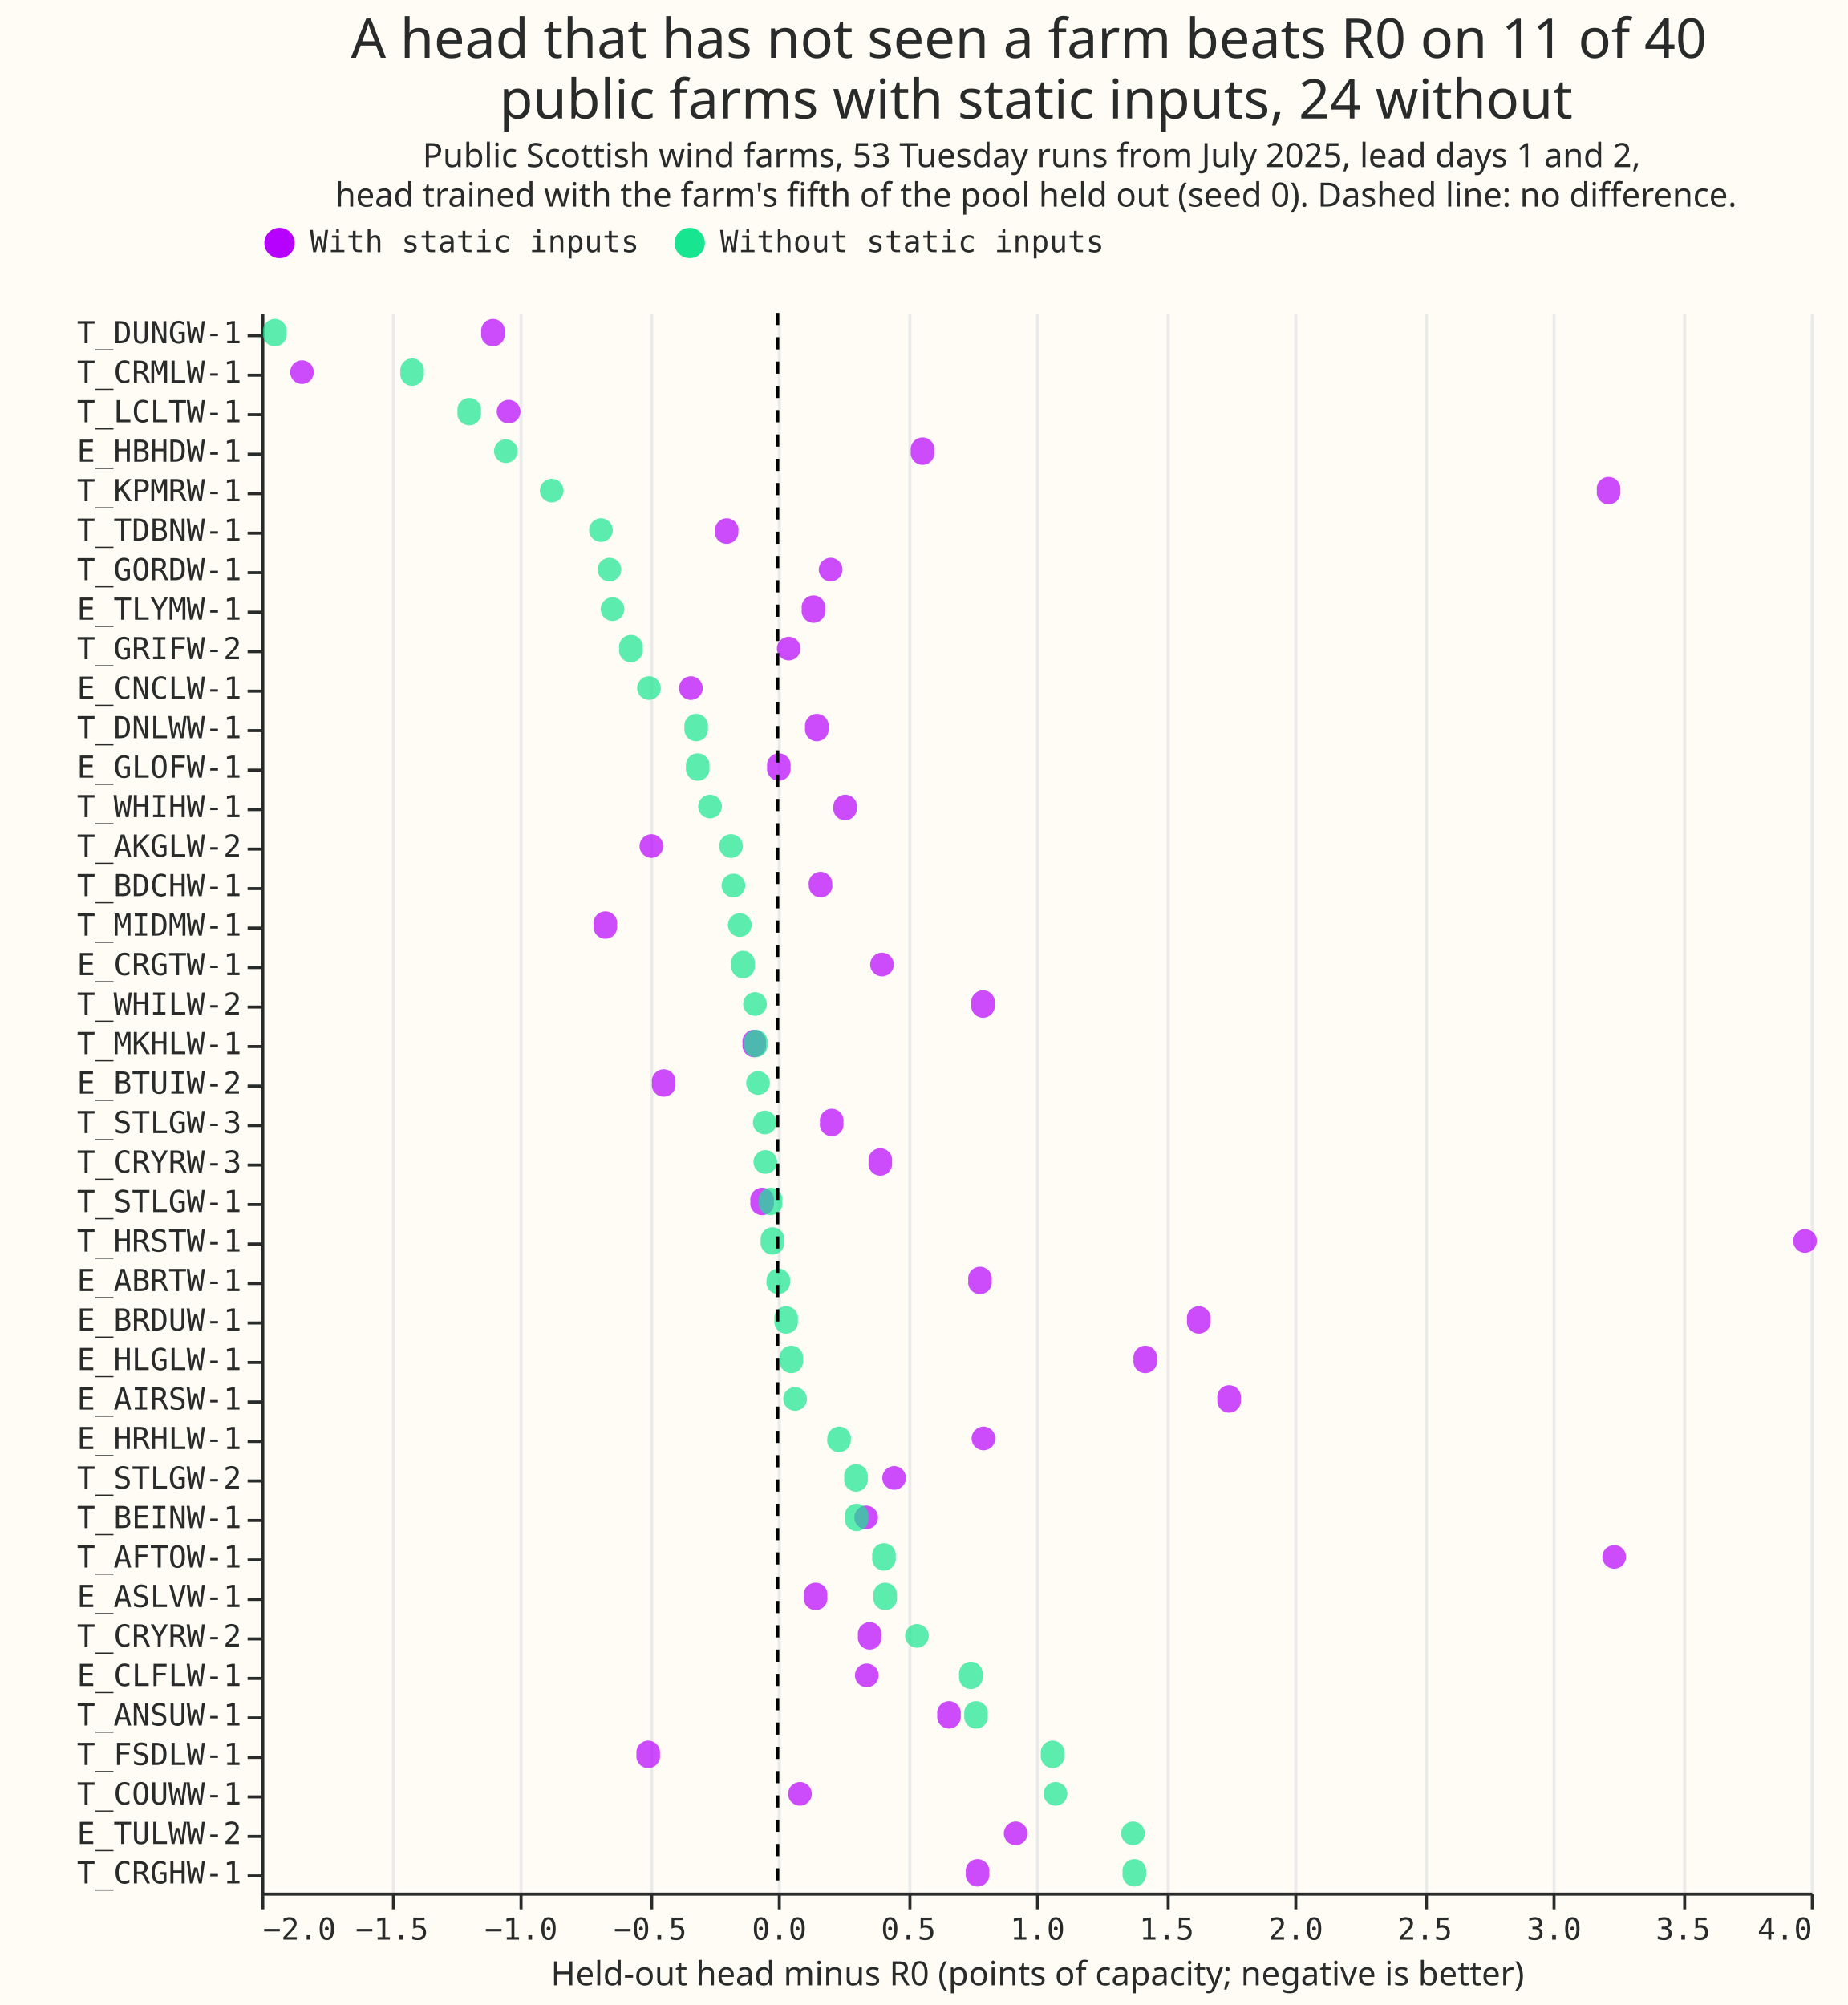
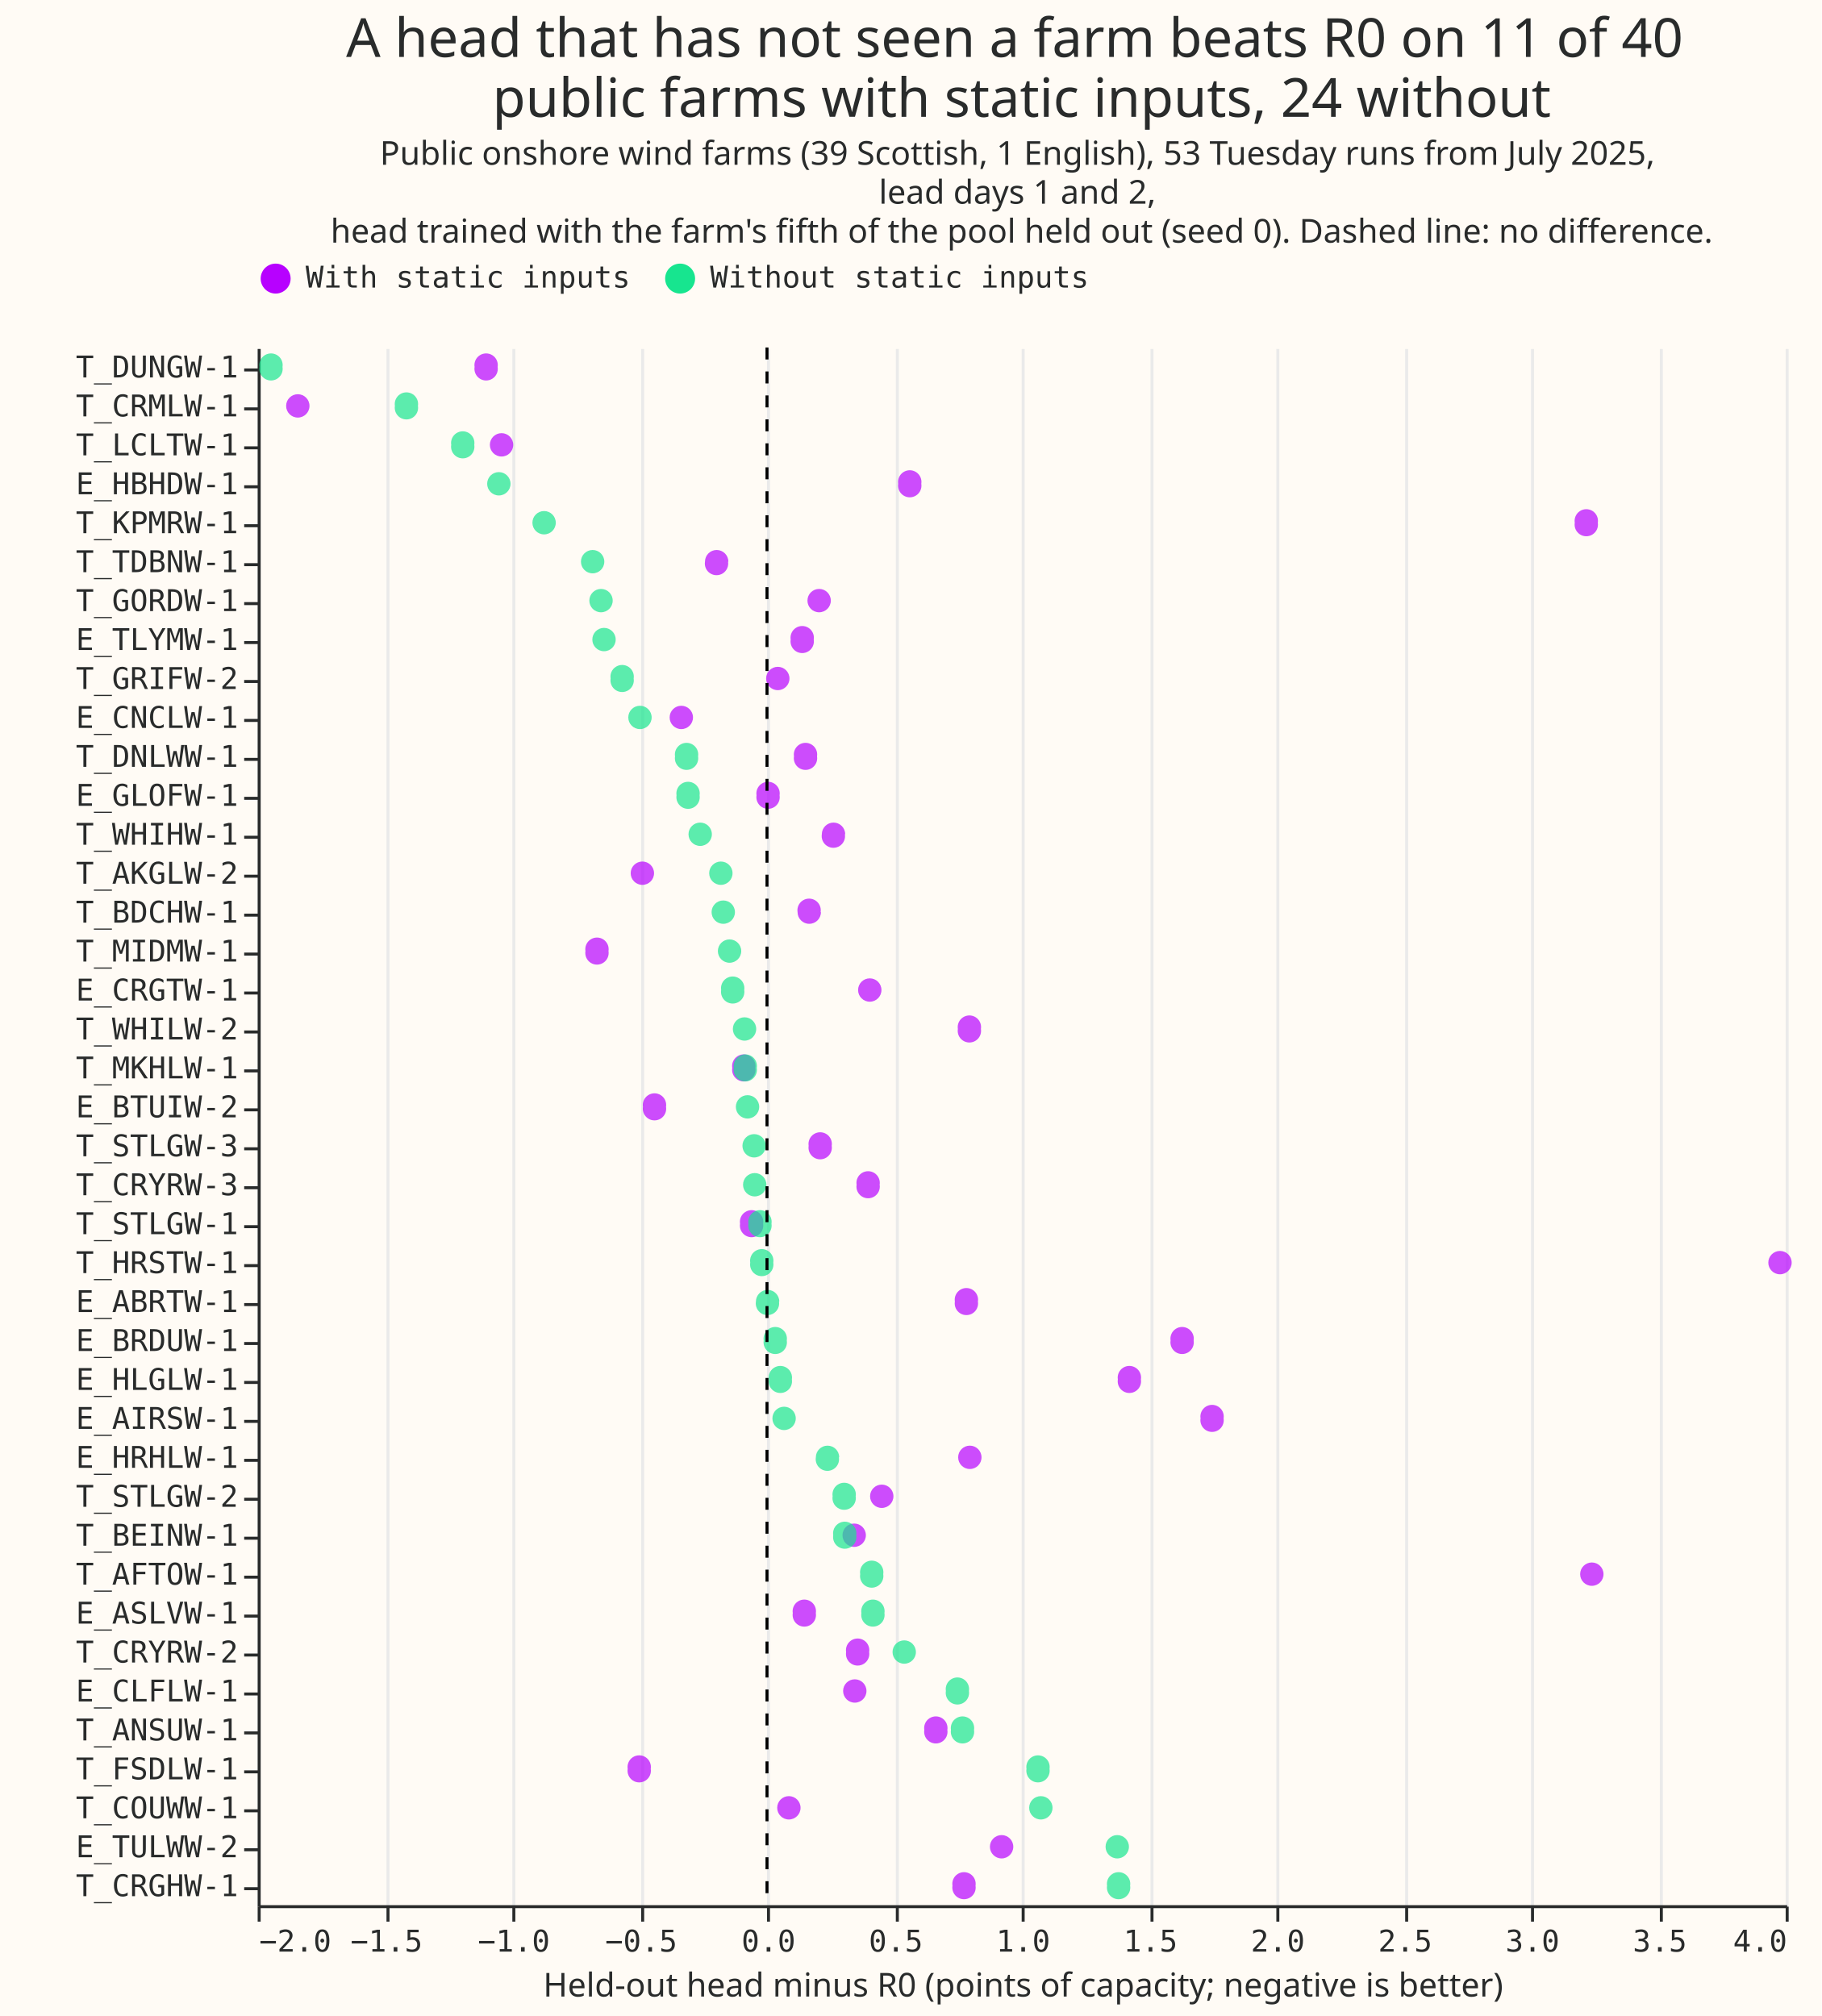
- <svg xmlns="http://www.w3.org/2000/svg" width="608" height="660" class="marks" viewBox="0 0 608 660">
-   <path fill="#fffbf5" d="M0 0h608v660H0z" />
+ <svg xmlns="http://www.w3.org/2000/svg" width="608" height="673" class="marks" viewBox="0 0 608 673">
+   <path fill="#fffbf5" d="M0 0h608v673H0z" />
  <g fill="none" stroke-miterlimit="10" aria-roledescription="group mark container" class="mark-group role-frame root">
-     <path fill="#fffbf5" d="M86.5 103.5h510v520h-510Z" aria-hidden="true" class="background" />
+     <path fill="#fffbf5" d="M86.5 116.5h510v520h-510Z" aria-hidden="true" class="background" />
    <g aria-hidden="true" class="mark-group role-axis">
-       <path stroke="#eaeaea" d="M86.5 623.5v-520m43 520v-520m42 520v-520m43 520v-520m42 520v-520m43 520v-520m42 520v-520m43 520v-520m42 520v-520m43 520v-520m42 520v-520m43 520v-520m42 520v-520" class="mark-rule role-axis-grid" pointer-events="none" />
+       <path stroke="#eaeaea" d="M86.5 636.5v-520m43 520v-520m42 520v-520m43 520v-520m42 520v-520m43 520v-520m42 520v-520m43 520v-520m42 520v-520m43 520v-520m42 520v-520m43 520v-520m42 520v-520" class="mark-rule role-axis-grid" pointer-events="none" />
    </g>
    <g aria-label="X-axis titled 'Held-out head minus R0 (points of capacity; negative is better)' for a linear scale with values from −2 to 4" aria-roledescription="axis" class="mark-group role-axis" pointer-events="none">
-       <path stroke="#292b2b" d="M86.5 623.5v5m43-5v5m42-5v5m43-5v5m42-5v5m43-5v5m42-5v5m43-5v5m42-5v5m43-5v5m42-5v5m43-5v5m42-5v5" class="mark-rule role-axis-tick" />
+       <path stroke="#292b2b" d="M86.5 636.5v5m43-5v5m42-5v5m43-5v5m42-5v5m43-5v5m42-5v5m43-5v5m42-5v5m43-5v5m42-5v5m43-5v5m42-5v5" class="mark-rule role-axis-tick" />
      <g fill="#292b2b" class="mark-text role-axis-label" font-family="Matter Semi Mono, Roboto Mono, monospace" font-size="10">
-         <text transform="translate(86.5 638.5)">−2.0</text>
-         <text text-anchor="middle" transform="translate(129 638.5)">−1.5</text>
-         <text text-anchor="middle" transform="translate(171.5 638.5)">−1.0</text>
-         <text text-anchor="middle" transform="translate(214 638.5)">−0.5</text>
-         <text text-anchor="middle" transform="translate(256.5 638.5)">0.0</text>
-         <text text-anchor="middle" transform="translate(299 638.5)">0.5</text>
-         <text text-anchor="middle" transform="translate(341.5 638.5)">1.0</text>
-         <text text-anchor="middle" transform="translate(384 638.5)">1.5</text>
-         <text text-anchor="middle" transform="translate(426.5 638.5)">2.0</text>
-         <text text-anchor="middle" transform="translate(469 638.5)">2.5</text>
-         <text text-anchor="middle" transform="translate(511.5 638.5)">3.0</text>
-         <text text-anchor="middle" transform="translate(554 638.5)">3.5</text>
-         <text text-anchor="end" transform="translate(596.5 638.5)">4.0</text>
+         <text transform="translate(86.5 651.5)">−2.0</text>
+         <text text-anchor="middle" transform="translate(129 651.5)">−1.5</text>
+         <text text-anchor="middle" transform="translate(171.5 651.5)">−1.0</text>
+         <text text-anchor="middle" transform="translate(214 651.5)">−0.5</text>
+         <text text-anchor="middle" transform="translate(256.5 651.5)">0.0</text>
+         <text text-anchor="middle" transform="translate(299 651.5)">0.5</text>
+         <text text-anchor="middle" transform="translate(341.5 651.5)">1.0</text>
+         <text text-anchor="middle" transform="translate(384 651.5)">1.5</text>
+         <text text-anchor="middle" transform="translate(426.5 651.5)">2.0</text>
+         <text text-anchor="middle" transform="translate(469 651.5)">2.5</text>
+         <text text-anchor="middle" transform="translate(511.5 651.5)">3.0</text>
+         <text text-anchor="middle" transform="translate(554 651.5)">3.5</text>
+         <text text-anchor="end" transform="translate(596.5 651.5)">4.0</text>
      </g>
-       <path stroke="#292b2b" d="M86.5 623.5h510" class="mark-rule role-axis-domain" />
-       <text fill="#292b2b" class="mark-text role-axis-title" font-family="Matter XH, DM Sans, sans-serif" font-size="11" text-anchor="middle" transform="translate(341.5 653.5)">Held-out head minus R0 (points of capacity; negative is better)</text>
+       <path stroke="#292b2b" d="M86.5 636.5h510" class="mark-rule role-axis-domain" />
+       <text fill="#292b2b" class="mark-text role-axis-title" font-family="Matter XH, DM Sans, sans-serif" font-size="11" text-anchor="middle" transform="translate(341.5 666.5)">Held-out head minus R0 (points of capacity; negative is better)</text>
    </g>
    <g aria-label="Y-axis for a discrete scale with 40 values: T_DUNGW-1, T_CRMLW-1, T_LCLTW-1, E_HBHDW-1, T_KPMRW-1, ending with T_CRGHW-1" aria-roledescription="axis" class="mark-group role-axis" pointer-events="none">
-       <path stroke="#292b2b" d="M86.5 110.5h-5m5 13h-5m5 13h-5m5 13h-5m5 13h-5m5 13h-5m5 13h-5m5 13h-5m5 13h-5m5 13h-5m5 13h-5m5 13h-5m5 13h-5m5 13h-5m5 13h-5m5 13h-5m5 13h-5m5 13h-5m5 13h-5m5 13h-5m5 13h-5m5 13h-5m5 13h-5m5 13h-5m5 13h-5m5 13h-5m5 13h-5m5 13h-5m5 13h-5m5 13h-5m5 13h-5m5 13h-5m5 13h-5m5 13h-5m5 13h-5m5 13h-5m5 13h-5m5 13h-5m5 13h-5m5 13h-5" class="mark-rule role-axis-tick" />
+       <path stroke="#292b2b" d="M86.5 123.5h-5m5 13h-5m5 13h-5m5 13h-5m5 13h-5m5 13h-5m5 13h-5m5 13h-5m5 13h-5m5 13h-5m5 13h-5m5 13h-5m5 13h-5m5 13h-5m5 13h-5m5 13h-5m5 13h-5m5 13h-5m5 13h-5m5 13h-5m5 13h-5m5 13h-5m5 13h-5m5 13h-5m5 13h-5m5 13h-5m5 13h-5m5 13h-5m5 13h-5m5 13h-5m5 13h-5m5 13h-5m5 13h-5m5 13h-5m5 13h-5m5 13h-5m5 13h-5m5 13h-5m5 13h-5m5 13h-5" class="mark-rule role-axis-tick" />
      <g fill="#292b2b" class="mark-text role-axis-label" font-family="Matter Semi Mono, Roboto Mono, monospace" font-size="10" text-anchor="end">
-         <text transform="translate(79.5 113)">T_DUNGW-1</text>
-         <text transform="translate(79.5 126)">T_CRMLW-1</text>
-         <text transform="translate(79.5 139)">T_LCLTW-1</text>
-         <text transform="translate(79.5 152)">E_HBHDW-1</text>
-         <text transform="translate(79.5 165)">T_KPMRW-1</text>
-         <text transform="translate(79.5 178)">T_TDBNW-1</text>
-         <text transform="translate(79.5 191)">T_GORDW-1</text>
-         <text transform="translate(79.5 204)">E_TLYMW-1</text>
-         <text transform="translate(79.5 217)">T_GRIFW-2</text>
-         <text transform="translate(79.5 230)">E_CNCLW-1</text>
-         <text transform="translate(79.5 243)">T_DNLWW-1</text>
-         <text transform="translate(79.5 256)">E_GLOFW-1</text>
-         <text transform="translate(79.5 269)">T_WHIHW-1</text>
-         <text transform="translate(79.5 282)">T_AKGLW-2</text>
-         <text transform="translate(79.5 295)">T_BDCHW-1</text>
-         <text transform="translate(79.5 308)">T_MIDMW-1</text>
-         <text transform="translate(79.5 321)">E_CRGTW-1</text>
-         <text transform="translate(79.5 334)">T_WHILW-2</text>
-         <text transform="translate(79.5 347)">T_MKHLW-1</text>
-         <text transform="translate(79.5 360)">E_BTUIW-2</text>
-         <text transform="translate(79.5 373)">T_STLGW-3</text>
-         <text transform="translate(79.5 386)">T_CRYRW-3</text>
-         <text transform="translate(79.5 399)">T_STLGW-1</text>
-         <text transform="translate(79.5 412)">T_HRSTW-1</text>
-         <text transform="translate(79.5 425)">E_ABRTW-1</text>
-         <text transform="translate(79.5 438)">E_BRDUW-1</text>
-         <text transform="translate(79.5 451)">E_HLGLW-1</text>
-         <text transform="translate(79.5 464)">E_AIRSW-1</text>
-         <text transform="translate(79.5 477)">E_HRHLW-1</text>
-         <text transform="translate(79.5 490)">T_STLGW-2</text>
-         <text transform="translate(79.5 503)">T_BEINW-1</text>
-         <text transform="translate(79.5 516)">T_AFTOW-1</text>
-         <text transform="translate(79.5 529)">E_ASLVW-1</text>
-         <text transform="translate(79.5 542)">T_CRYRW-2</text>
-         <text transform="translate(79.5 555)">E_CLFLW-1</text>
-         <text transform="translate(79.5 568)">T_ANSUW-1</text>
-         <text transform="translate(79.5 581)">T_FSDLW-1</text>
-         <text transform="translate(79.5 594)">T_COUWW-1</text>
-         <text transform="translate(79.5 607)">E_TULWW-2</text>
-         <text transform="translate(79.5 620)">T_CRGHW-1</text>
+         <text transform="translate(79.5 126)">T_DUNGW-1</text>
+         <text transform="translate(79.5 139)">T_CRMLW-1</text>
+         <text transform="translate(79.5 152)">T_LCLTW-1</text>
+         <text transform="translate(79.5 165)">E_HBHDW-1</text>
+         <text transform="translate(79.5 178)">T_KPMRW-1</text>
+         <text transform="translate(79.5 191)">T_TDBNW-1</text>
+         <text transform="translate(79.5 204)">T_GORDW-1</text>
+         <text transform="translate(79.5 217)">E_TLYMW-1</text>
+         <text transform="translate(79.5 230)">T_GRIFW-2</text>
+         <text transform="translate(79.5 243)">E_CNCLW-1</text>
+         <text transform="translate(79.5 256)">T_DNLWW-1</text>
+         <text transform="translate(79.5 269)">E_GLOFW-1</text>
+         <text transform="translate(79.5 282)">T_WHIHW-1</text>
+         <text transform="translate(79.5 295)">T_AKGLW-2</text>
+         <text transform="translate(79.5 308)">T_BDCHW-1</text>
+         <text transform="translate(79.5 321)">T_MIDMW-1</text>
+         <text transform="translate(79.5 334)">E_CRGTW-1</text>
+         <text transform="translate(79.5 347)">T_WHILW-2</text>
+         <text transform="translate(79.5 360)">T_MKHLW-1</text>
+         <text transform="translate(79.5 373)">E_BTUIW-2</text>
+         <text transform="translate(79.5 386)">T_STLGW-3</text>
+         <text transform="translate(79.5 399)">T_CRYRW-3</text>
+         <text transform="translate(79.5 412)">T_STLGW-1</text>
+         <text transform="translate(79.5 425)">T_HRSTW-1</text>
+         <text transform="translate(79.5 438)">E_ABRTW-1</text>
+         <text transform="translate(79.5 451)">E_BRDUW-1</text>
+         <text transform="translate(79.5 464)">E_HLGLW-1</text>
+         <text transform="translate(79.5 477)">E_AIRSW-1</text>
+         <text transform="translate(79.5 490)">E_HRHLW-1</text>
+         <text transform="translate(79.5 503)">T_STLGW-2</text>
+         <text transform="translate(79.5 516)">T_BEINW-1</text>
+         <text transform="translate(79.5 529)">T_AFTOW-1</text>
+         <text transform="translate(79.5 542)">E_ASLVW-1</text>
+         <text transform="translate(79.5 555)">T_CRYRW-2</text>
+         <text transform="translate(79.5 568)">E_CLFLW-1</text>
+         <text transform="translate(79.5 581)">T_ANSUW-1</text>
+         <text transform="translate(79.5 594)">T_FSDLW-1</text>
+         <text transform="translate(79.5 607)">T_COUWW-1</text>
+         <text transform="translate(79.5 620)">E_TULWW-2</text>
+         <text transform="translate(79.5 633)">T_CRGHW-1</text>
      </g>
-       <path stroke="#292b2b" d="M86.5 103.5v520" class="mark-rule role-axis-domain" />
+       <path stroke="#292b2b" d="M86.5 116.5v520" class="mark-rule role-axis-domain" />
    </g>
    <g aria-hidden="true" class="mark-symbol role-mark layer_0_marks">
-       <path fill="#b701ff" d="M166.1 109.5a3.9 3.9 0 1 1-7.7 0 3.9 3.9 0 1 1 7.7 0m-62.8 13a3.9 3.9 0 1 1-7.8 0 3.9 3.9 0 1 1 7.8 0m68 13a3.9 3.9 0 1 1-7.8 0 3.9 3.9 0 1 1 7.8 0m136.2 13a3.9 3.9 0 1 1-7.7 0 3.9 3.9 0 1 1 7.7 0m225.8 13a3.9 3.9 0 1 1-7.7 0 3.9 3.9 0 1 1 7.7 0m-290.3 13a3.9 3.9 0 1 1-7.7 0 3.9 3.9 0 1 1 7.8 0m34.2 13a3.9 3.9 0 1 1-7.8 0 3.9 3.9 0 1 1 7.8 0m-5.7 13a3.9 3.9 0 1 1-7.7 0 3.9 3.9 0 1 1 7.7 0m-8.1 13a3.9 3.9 0 1 1-7.8 0 3.9 3.9 0 1 1 7.8 0m-32.2 13a3.9 3.9 0 1 1-7.8 0 3.9 3.9 0 1 1 7.8 0m41.4 13a3.9 3.9 0 1 1-7.7 0 3.9 3.9 0 1 1 7.7 0m-12.5 13a3.9 3.9 0 1 1-7.7 0 3.9 3.9 0 1 1 7.7 0m21.8 13a3.9 3.9 0 1 1-7.7 0 3.9 3.9 0 1 1 7.8 0m-63.8 13a3.9 3.9 0 1 1-7.8 0 3.9 3.9 0 1 1 7.8 0m55.7 13a3.9 3.9 0 1 1-7.8 0 3.9 3.9 0 1 1 7.7 0m-70.8 13a3.9 3.9 0 1 1-7.7 0 3.9 3.9 0 1 1 7.7 0m91.1 13a3.9 3.9 0 1 1-7.8 0 3.9 3.9 0 1 1 7.8 0m33.2 13a3.9 3.9 0 1 1-7.7 0 3.9 3.9 0 1 1 7.7 0m-75.3 13a3.9 3.9 0 1 1-7.7 0 3.9 3.9 0 1 1 7.7 0m-29.8 13a3.9 3.9 0 1 1-7.7 0 3.9 3.9 0 1 1 7.7 0m55.3 13a3.9 3.9 0 1 1-7.7 0 3.9 3.9 0 1 1 7.7 0m16 13a3.9 3.9 0 1 1-7.7 0 3.9 3.9 0 1 1 7.7 0m-38.9 13a3.9 3.9 0 1 1-7.7 0 3.9 3.9 0 1 1 7.7 0m343.3 13a3.9 3.9 0 1 1-7.8 0 3.9 3.9 0 1 1 7.8 0m-271.6 13a3.9 3.9 0 1 1-7.7 0 3.9 3.9 0 1 1 7.7 0m72 13a3.9 3.9 0 1 1-7.7 0 3.9 3.9 0 1 1 7.7 0m-17.6 13a3.9 3.9 0 1 1-7.7 0 3.9 3.9 0 1 1 7.7 0m27.6 13a3.9 3.9 0 1 1-7.7 0 3.9 3.9 0 1 1 7.7 0m-80.8 13a3.9 3.9 0 1 1-7.8 0 3.9 3.9 0 1 1 7.8 0m-29.4 13a3.9 3.9 0 1 1-7.8 0 3.9 3.9 0 1 1 7.8 0m-9.2 13a3.9 3.9 0 1 1-7.8 0 3.9 3.9 0 1 1 7.8 0m246.2 13a3.9 3.9 0 1 1-7.8 0 3.9 3.9 0 1 1 7.8 0m-262.9 13a3.9 3.9 0 1 1-7.7 0 3.9 3.9 0 1 1 7.7 0m17.8 13a3.9 3.9 0 1 1-7.7 0 3.9 3.9 0 1 1 7.7 0m-.9 13a3.9 3.9 0 1 1-7.8 0 3.9 3.9 0 1 1 7.8 0m27 13a3.9 3.9 0 1 1-7.7 0 3.9 3.9 0 1 1 7.7 0m-99 13a3.9 3.9 0 1 1-7.7 0 3.9 3.9 0 1 1 7.7 0m50 13a3.9 3.9 0 1 1-7.8 0 3.9 3.9 0 1 1 7.8 0m71 13a3.9 3.9 0 1 1-7.8 0 3.9 3.9 0 1 1 7.8 0m-12.6 13a3.9 3.9 0 1 1-7.7 0 3.9 3.9 0 1 1 7.7 0" opacity=".7" />
-       <path fill="#17e58f" d="M94.3 109.5a3.9 3.9 0 1 1-7.7 0 3.9 3.9 0 1 1 7.7 0m45.2 13a3.9 3.9 0 1 1-7.7 0 3.9 3.9 0 1 1 7.7 0m18.8 13a3.9 3.9 0 1 1-7.7 0 3.9 3.9 0 1 1 7.7 0m12.1 13a3.9 3.9 0 1 1-7.8 0 3.9 3.9 0 1 1 7.8 0m15.1 13a3.9 3.9 0 1 1-7.8 0 3.9 3.9 0 1 1 7.8 0m16.2 13a3.9 3.9 0 1 1-7.8 0 3.9 3.9 0 1 1 7.8 0m2.8 13a3.9 3.9 0 1 1-7.8 0 3.9 3.9 0 1 1 7.8 0m1 13a3.9 3.9 0 1 1-7.8 0 3.9 3.9 0 1 1 7.8 0m6 13a3.9 3.9 0 1 1-7.7 0 3.9 3.9 0 1 1 7.7 0m6 13a3.9 3.9 0 1 1-7.8 0 3.9 3.9 0 1 1 7.8 0m15.5 13a3.9 3.9 0 1 1-7.7 0 3.9 3.9 0 1 1 7.7 0m.5 13a3.9 3.9 0 1 1-7.7 0 3.9 3.9 0 1 1 7.7 0m4.1 13a3.9 3.9 0 1 1-7.8 0 3.9 3.9 0 1 1 7.8 0m6.9 13a3.9 3.9 0 1 1-7.8 0 3.9 3.9 0 1 1 7.8 0m.8 13a3.9 3.9 0 1 1-7.8 0 3.9 3.9 0 1 1 7.8 0m2.1 13a3.9 3.9 0 1 1-7.8 0 3.9 3.9 0 1 1 7.8 0m1 13a3.9 3.9 0 1 1-7.7 0 3.9 3.9 0 1 1 7.7 0m4 13a3.9 3.9 0 1 1-7.8 0 3.9 3.9 0 1 1 7.8 0m.2 13a3.9 3.9 0 1 1-7.7 0 3.9 3.9 0 1 1 7.7 0m.8 13a3.9 3.9 0 1 1-7.8 0 3.9 3.9 0 1 1 7.8 0m2.2 13a3.9 3.9 0 1 1-7.8 0 3.9 3.9 0 1 1 7.8 0m.2 13a3.9 3.9 0 1 1-7.8 0 3.9 3.9 0 1 1 7.8 0m1.7 13a3.9 3.9 0 1 1-7.7 0 3.9 3.9 0 1 1 7.7 0m.6 13a3.9 3.9 0 1 1-7.7 0 3.9 3.9 0 1 1 7.7 0m1.9 13a3.9 3.9 0 1 1-7.7 0 3.9 3.9 0 1 1 7.8 0m2.5 13a3.9 3.9 0 1 1-7.7 0 3.9 3.9 0 1 1 7.7 0m1.7 13a3.9 3.9 0 1 1-7.7 0 3.9 3.9 0 1 1 7.7 0m1.3 13a3.9 3.9 0 1 1-7.8 0 3.9 3.9 0 1 1 7.8 0m14.4 13a3.9 3.9 0 1 1-7.7 0 3.9 3.9 0 1 1 7.8 0m5.5 13a3.9 3.9 0 1 1-7.7 0 3.9 3.9 0 1 1 7.7 0m.2 13a3.9 3.9 0 1 1-7.7 0 3.9 3.9 0 1 1 7.7 0m9 13a3.9 3.9 0 1 1-7.7 0 3.9 3.9 0 1 1 7.7 0m.4 13a3.9 3.9 0 1 1-7.7 0 3.9 3.9 0 1 1 7.7 0m10.5 13a3.9 3.9 0 1 1-7.8 0 3.9 3.9 0 1 1 7.8 0m17.7 13a3.9 3.9 0 1 1-7.7 0 3.9 3.9 0 1 1 7.7 0m1.7 13a3.9 3.9 0 1 1-7.7 0 3.9 3.9 0 1 1 7.7 0m25.2 13a3.9 3.9 0 1 1-7.7 0 3.9 3.9 0 1 1 7.7 0m1 13a3.9 3.9 0 1 1-7.8 0 3.9 3.9 0 1 1 7.8 0m25.5 13a3.9 3.9 0 1 1-7.8 0 3.9 3.9 0 1 1 7.8 0m.4 13a3.9 3.9 0 1 1-7.7 0 3.9 3.9 0 1 1 7.7 0" opacity=".7" />
+       <path fill="#b701ff" d="M166.1 122.5a3.9 3.9 0 1 1-7.7 0 3.9 3.9 0 1 1 7.7 0m-62.8 13a3.9 3.9 0 1 1-7.8 0 3.9 3.9 0 1 1 7.8 0m68 13a3.9 3.9 0 1 1-7.8 0 3.9 3.9 0 1 1 7.8 0m136.2 13a3.9 3.9 0 1 1-7.7 0 3.9 3.9 0 1 1 7.7 0m225.8 13a3.9 3.9 0 1 1-7.7 0 3.9 3.9 0 1 1 7.7 0m-290.3 13a3.9 3.9 0 1 1-7.7 0 3.9 3.9 0 1 1 7.8 0m34.2 13a3.9 3.9 0 1 1-7.8 0 3.9 3.9 0 1 1 7.8 0m-5.7 13a3.9 3.9 0 1 1-7.7 0 3.9 3.9 0 1 1 7.7 0m-8.1 13a3.9 3.9 0 1 1-7.8 0 3.9 3.9 0 1 1 7.8 0m-32.2 13a3.9 3.9 0 1 1-7.8 0 3.9 3.9 0 1 1 7.8 0m41.4 13a3.9 3.9 0 1 1-7.7 0 3.9 3.9 0 1 1 7.7 0m-12.5 13a3.9 3.9 0 1 1-7.7 0 3.9 3.9 0 1 1 7.7 0m21.8 13a3.9 3.9 0 1 1-7.7 0 3.9 3.9 0 1 1 7.8 0m-63.8 13a3.9 3.9 0 1 1-7.8 0 3.9 3.9 0 1 1 7.8 0m55.7 13a3.9 3.9 0 1 1-7.8 0 3.9 3.9 0 1 1 7.7 0m-70.8 13a3.9 3.9 0 1 1-7.7 0 3.9 3.9 0 1 1 7.7 0m91.1 13a3.9 3.9 0 1 1-7.8 0 3.9 3.9 0 1 1 7.8 0m33.2 13a3.9 3.9 0 1 1-7.7 0 3.9 3.9 0 1 1 7.7 0m-75.3 13a3.9 3.9 0 1 1-7.7 0 3.9 3.9 0 1 1 7.7 0m-29.8 13a3.9 3.9 0 1 1-7.7 0 3.9 3.9 0 1 1 7.7 0m55.3 13a3.9 3.9 0 1 1-7.7 0 3.9 3.9 0 1 1 7.7 0m16 13a3.9 3.9 0 1 1-7.7 0 3.9 3.9 0 1 1 7.7 0m-38.9 13a3.9 3.9 0 1 1-7.7 0 3.9 3.9 0 1 1 7.7 0m343.3 13a3.9 3.9 0 1 1-7.8 0 3.9 3.9 0 1 1 7.8 0m-271.6 13a3.9 3.9 0 1 1-7.7 0 3.9 3.9 0 1 1 7.7 0m72 13a3.9 3.9 0 1 1-7.7 0 3.9 3.9 0 1 1 7.7 0m-17.6 13a3.9 3.9 0 1 1-7.7 0 3.9 3.9 0 1 1 7.7 0m27.6 13a3.9 3.9 0 1 1-7.7 0 3.9 3.9 0 1 1 7.7 0m-80.8 13a3.9 3.9 0 1 1-7.8 0 3.9 3.9 0 1 1 7.8 0m-29.4 13a3.9 3.9 0 1 1-7.8 0 3.9 3.9 0 1 1 7.8 0m-9.2 13a3.9 3.9 0 1 1-7.8 0 3.9 3.9 0 1 1 7.8 0m246.2 13a3.9 3.9 0 1 1-7.8 0 3.9 3.9 0 1 1 7.8 0m-262.9 13a3.9 3.9 0 1 1-7.7 0 3.9 3.9 0 1 1 7.7 0m17.8 13a3.9 3.9 0 1 1-7.7 0 3.9 3.9 0 1 1 7.7 0m-.9 13a3.9 3.9 0 1 1-7.8 0 3.9 3.9 0 1 1 7.8 0m27 13a3.9 3.9 0 1 1-7.7 0 3.9 3.9 0 1 1 7.7 0m-99 13a3.9 3.9 0 1 1-7.7 0 3.9 3.9 0 1 1 7.7 0m50 13a3.9 3.9 0 1 1-7.8 0 3.9 3.9 0 1 1 7.8 0m71 13a3.9 3.9 0 1 1-7.8 0 3.9 3.9 0 1 1 7.8 0m-12.6 13a3.9 3.9 0 1 1-7.7 0 3.9 3.9 0 1 1 7.7 0" opacity=".7" />
+       <path fill="#17e58f" d="M94.3 122.5a3.9 3.9 0 1 1-7.7 0 3.9 3.9 0 1 1 7.7 0m45.2 13a3.9 3.9 0 1 1-7.7 0 3.9 3.9 0 1 1 7.7 0m18.8 13a3.9 3.9 0 1 1-7.7 0 3.9 3.9 0 1 1 7.7 0m12.1 13a3.9 3.9 0 1 1-7.8 0 3.9 3.9 0 1 1 7.8 0m15.1 13a3.9 3.9 0 1 1-7.8 0 3.9 3.9 0 1 1 7.8 0m16.2 13a3.9 3.9 0 1 1-7.8 0 3.9 3.9 0 1 1 7.8 0m2.8 13a3.9 3.9 0 1 1-7.8 0 3.9 3.9 0 1 1 7.8 0m1 13a3.9 3.9 0 1 1-7.8 0 3.9 3.9 0 1 1 7.8 0m6 13a3.9 3.9 0 1 1-7.7 0 3.9 3.9 0 1 1 7.7 0m6 13a3.9 3.9 0 1 1-7.8 0 3.9 3.9 0 1 1 7.8 0m15.5 13a3.9 3.9 0 1 1-7.7 0 3.9 3.9 0 1 1 7.7 0m.5 13a3.9 3.9 0 1 1-7.7 0 3.9 3.9 0 1 1 7.7 0m4.1 13a3.9 3.9 0 1 1-7.8 0 3.9 3.9 0 1 1 7.8 0m6.9 13a3.9 3.9 0 1 1-7.8 0 3.9 3.9 0 1 1 7.8 0m.8 13a3.9 3.9 0 1 1-7.8 0 3.9 3.9 0 1 1 7.8 0m2.1 13a3.9 3.9 0 1 1-7.8 0 3.9 3.9 0 1 1 7.8 0m1 13a3.9 3.9 0 1 1-7.7 0 3.9 3.9 0 1 1 7.7 0m4 13a3.9 3.9 0 1 1-7.8 0 3.9 3.9 0 1 1 7.8 0m.2 13a3.9 3.9 0 1 1-7.7 0 3.9 3.9 0 1 1 7.7 0m.8 13a3.9 3.9 0 1 1-7.8 0 3.9 3.9 0 1 1 7.8 0m2.2 13a3.9 3.9 0 1 1-7.8 0 3.9 3.9 0 1 1 7.8 0m.2 13a3.9 3.9 0 1 1-7.8 0 3.9 3.9 0 1 1 7.8 0m1.7 13a3.9 3.9 0 1 1-7.7 0 3.9 3.9 0 1 1 7.7 0m.6 13a3.9 3.9 0 1 1-7.7 0 3.9 3.9 0 1 1 7.7 0m1.9 13a3.9 3.9 0 1 1-7.7 0 3.9 3.9 0 1 1 7.8 0m2.5 13a3.9 3.9 0 1 1-7.7 0 3.9 3.9 0 1 1 7.7 0m1.7 13a3.9 3.9 0 1 1-7.7 0 3.9 3.9 0 1 1 7.7 0m1.3 13a3.9 3.9 0 1 1-7.8 0 3.9 3.9 0 1 1 7.8 0m14.4 13a3.9 3.9 0 1 1-7.7 0 3.9 3.9 0 1 1 7.8 0m5.5 13a3.9 3.9 0 1 1-7.7 0 3.9 3.9 0 1 1 7.7 0m.2 13a3.9 3.9 0 1 1-7.7 0 3.9 3.9 0 1 1 7.7 0m9 13a3.9 3.9 0 1 1-7.7 0 3.9 3.9 0 1 1 7.7 0m.4 13a3.9 3.9 0 1 1-7.7 0 3.9 3.9 0 1 1 7.7 0m10.5 13a3.9 3.9 0 1 1-7.8 0 3.9 3.9 0 1 1 7.8 0m17.7 13a3.9 3.9 0 1 1-7.7 0 3.9 3.9 0 1 1 7.7 0m1.7 13a3.9 3.9 0 1 1-7.7 0 3.9 3.9 0 1 1 7.7 0m25.2 13a3.9 3.9 0 1 1-7.7 0 3.9 3.9 0 1 1 7.7 0m1 13a3.9 3.9 0 1 1-7.8 0 3.9 3.9 0 1 1 7.8 0m25.5 13a3.9 3.9 0 1 1-7.8 0 3.9 3.9 0 1 1 7.8 0m.4 13a3.9 3.9 0 1 1-7.7 0 3.9 3.9 0 1 1 7.7 0" opacity=".7" />
    </g>
    <g aria-roledescription="rule mark container" class="mark-rule role-mark layer_1_marks">
-       <path stroke="#000" stroke-dasharray="4,4" d="M256 103v520" aria-label="x: 0" aria-roledescription="rule mark" />
+       <path stroke="#000" stroke-dasharray="4,4" d="M256 116v520" aria-label="x: 0" aria-roledescription="rule mark" />
    </g>
    <g aria-label="Symbol legend for fill color with 2 values: With static inputs, Without static inputs" aria-roledescription="legend" class="mark-group role-legend">
-       <path d="M86 74h278v11H86Z" aria-hidden="true" class="background" pointer-events="none" />
+       <path d="M86 87h278v11H86Z" aria-hidden="true" class="background" pointer-events="none" />
      <g class="mark-group role-legend-entry">
        <g aria-roledescription="group mark container" class="mark-group role-scope" pointer-events="none">
-           <path d="M86 74h124v11H86Z" aria-hidden="true" class="background" />
-           <path fill="#b701ff" d="M97 80a5 5 0 1 1-10 0 5 5 0 1 1 10 0" class="mark-symbol role-legend-symbol" />
-           <text fill="#292b2b" class="mark-text role-legend-label" font-family="Matter Semi Mono, Roboto Mono, monospace" font-size="10" transform="translate(102 83)">With static inputs</text>
-           <path d="M221 74h142v11H221Z" aria-hidden="true" class="background" />
-           <path fill="#17e58f" d="M232 80a5 5 0 1 1-10 0 5 5 0 1 1 10 0" class="mark-symbol role-legend-symbol" />
-           <text fill="#292b2b" class="mark-text role-legend-label" font-family="Matter Semi Mono, Roboto Mono, monospace" font-size="10" transform="translate(237 83)">Without static inputs</text>
+           <path d="M86 87h124v11H86Z" aria-hidden="true" class="background" />
+           <path fill="#b701ff" d="M97 93a5 5 0 1 1-10 0 5 5 0 1 1 10 0" class="mark-symbol role-legend-symbol" />
+           <text fill="#292b2b" class="mark-text role-legend-label" font-family="Matter Semi Mono, Roboto Mono, monospace" font-size="10" transform="translate(102 96)">With static inputs</text>
+           <path d="M221 87h142v11H221Z" aria-hidden="true" class="background" />
+           <path fill="#17e58f" d="M232 93a5 5 0 1 1-10 0 5 5 0 1 1 10 0" class="mark-symbol role-legend-symbol" />
+           <text fill="#292b2b" class="mark-text role-legend-label" font-family="Matter Semi Mono, Roboto Mono, monospace" font-size="10" transform="translate(237 96)">Without static inputs</text>
        </g>
      </g>
    </g>
    <g fill="#292b2b" class="mark-group role-title" font-family="Matter XH, DM Sans, sans-serif" pointer-events="none" text-anchor="middle">
      <text aria-label="Title text 'A head that has not seen a farm beats R0 on 11 of 40 public farms with static inputs, 24 without'" aria-roledescription="title" class="mark-text role-title-text" font-size="18" transform="translate(341 19)">
        <tspan>A head that has not seen a farm beats R0 on 11 of 40</tspan>
        <tspan x="0" dy="20">public farms with static inputs, 24 without</tspan>
      </text>
-       <text aria-label="Subtitle text 'Public Scottish wind farms, 53 Tuesday runs from July 2025, lead days 1 and 2, head trained with the farm's fifth of the pool held out (seed 0). Dashed line: no difference.'" aria-roledescription="subtitle" class="mark-text role-title-subtitle" font-size="11" transform="translate(341 55)">
-         <tspan>Public Scottish wind farms, 53 Tuesday runs from July 2025, lead days 1 and 2,</tspan>
+       <text aria-label="Subtitle text 'Public onshore wind farms (39 Scottish, 1 English), 53 Tuesday runs from July 2025, lead days 1 and 2, head trained with the farm's fifth of the pool held out (seed 0). Dashed line: no difference.'" aria-roledescription="subtitle" class="mark-text role-title-subtitle" font-size="11" transform="translate(341 55)">
+         <tspan>Public onshore wind farms (39 Scottish, 1 English), 53 Tuesday runs from July 2025,</tspan>
+         <tspan x="0" dy="13">lead days 1 and 2,</tspan>
        <tspan x="0" dy="13">head trained with the farm's fifth of the pool held out (seed 0). Dashed line: no difference.</tspan>
      </text>
    </g>
  </g>
</svg>
